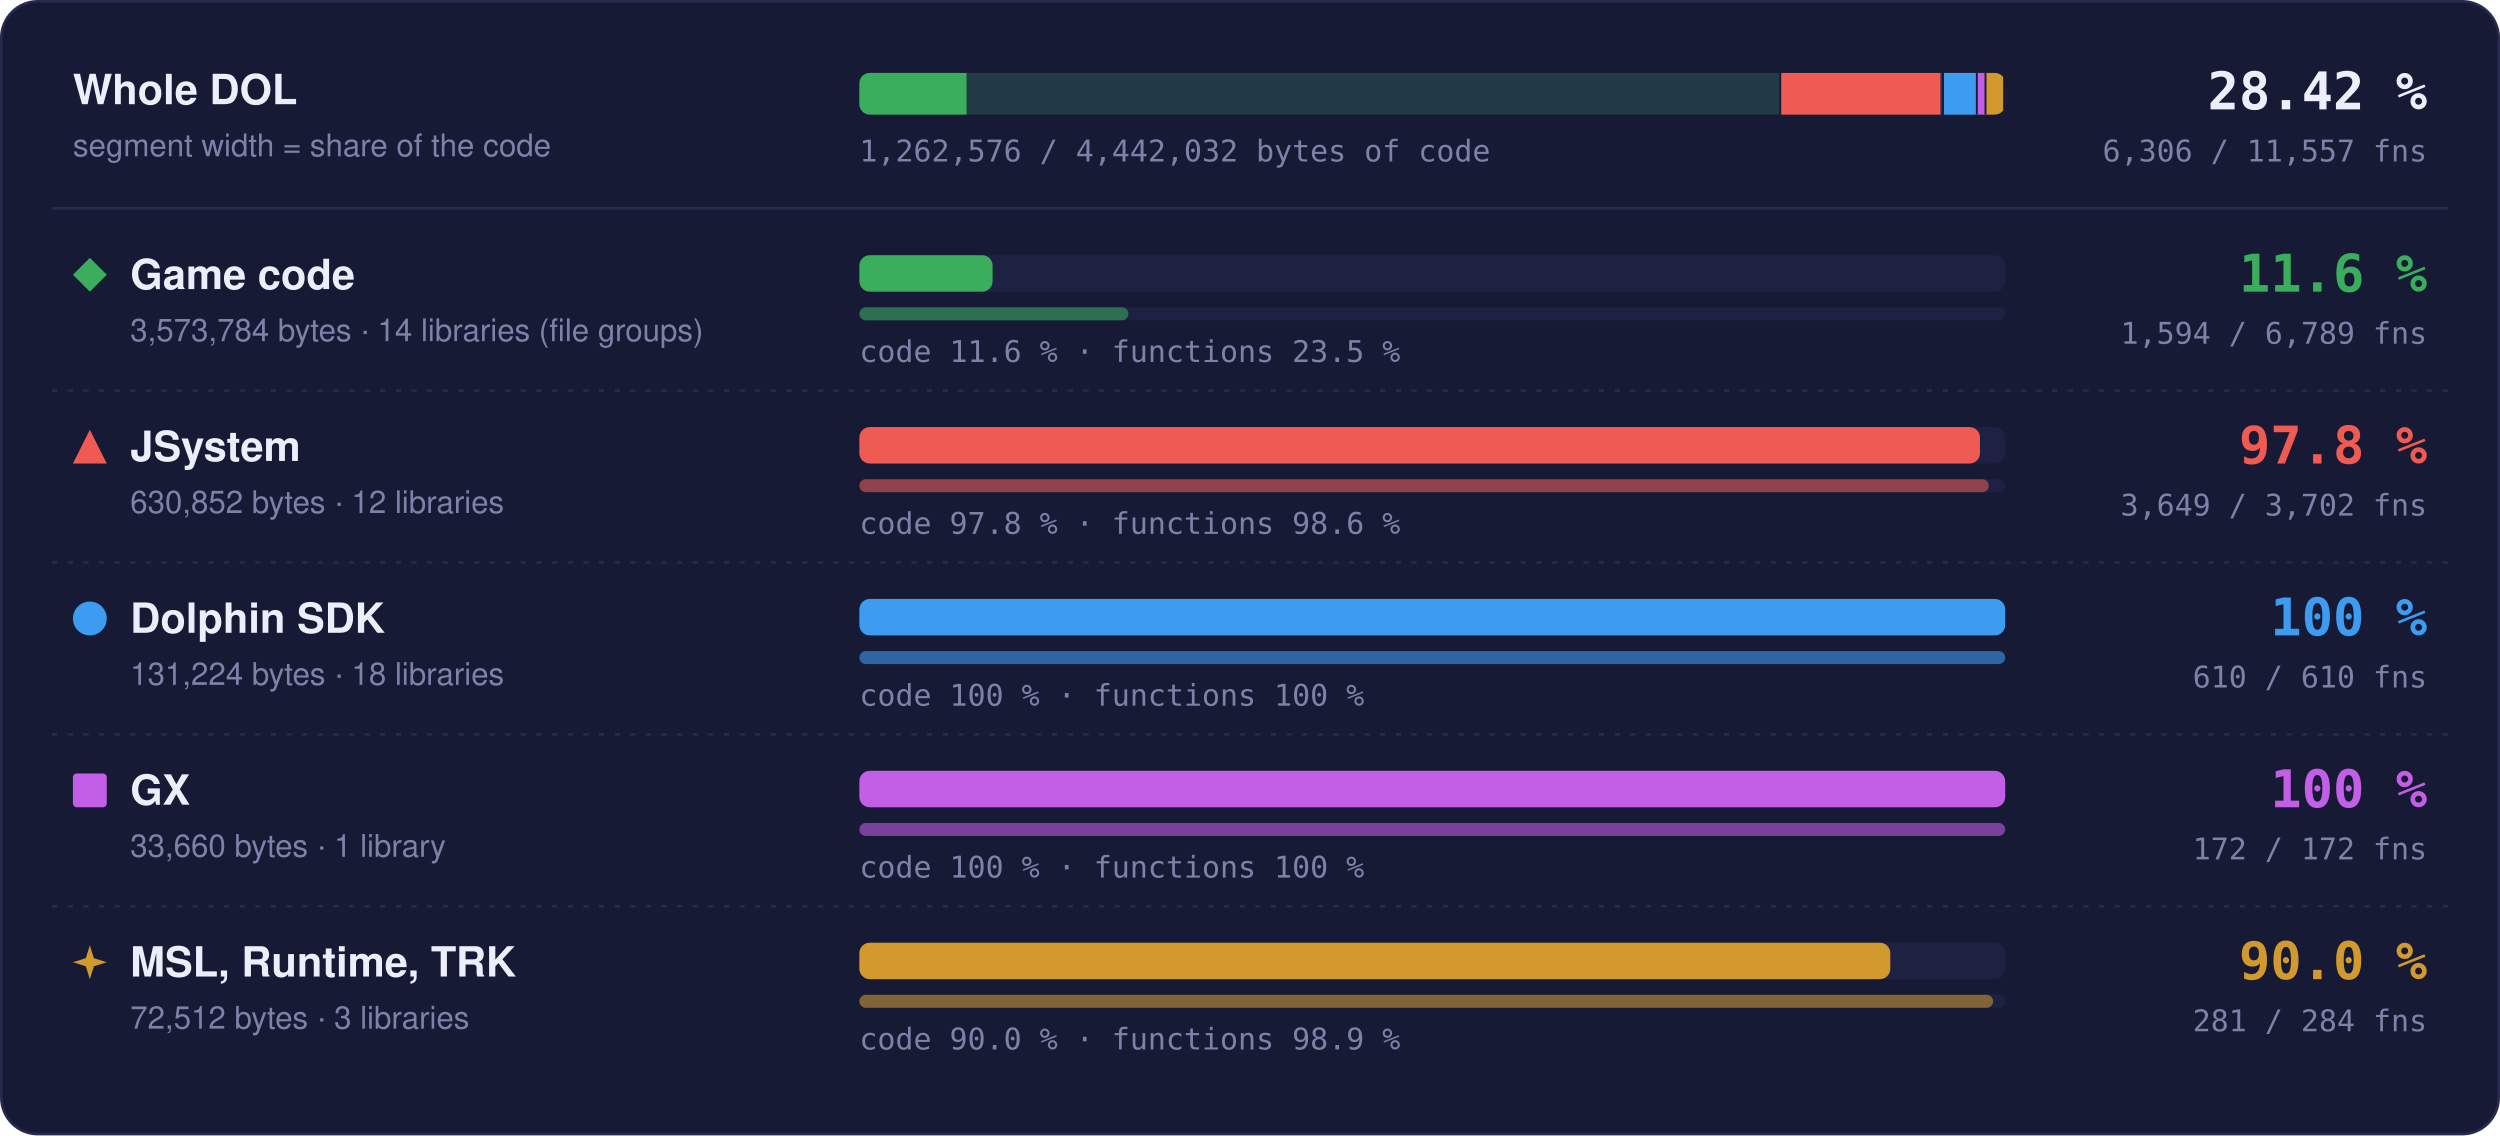
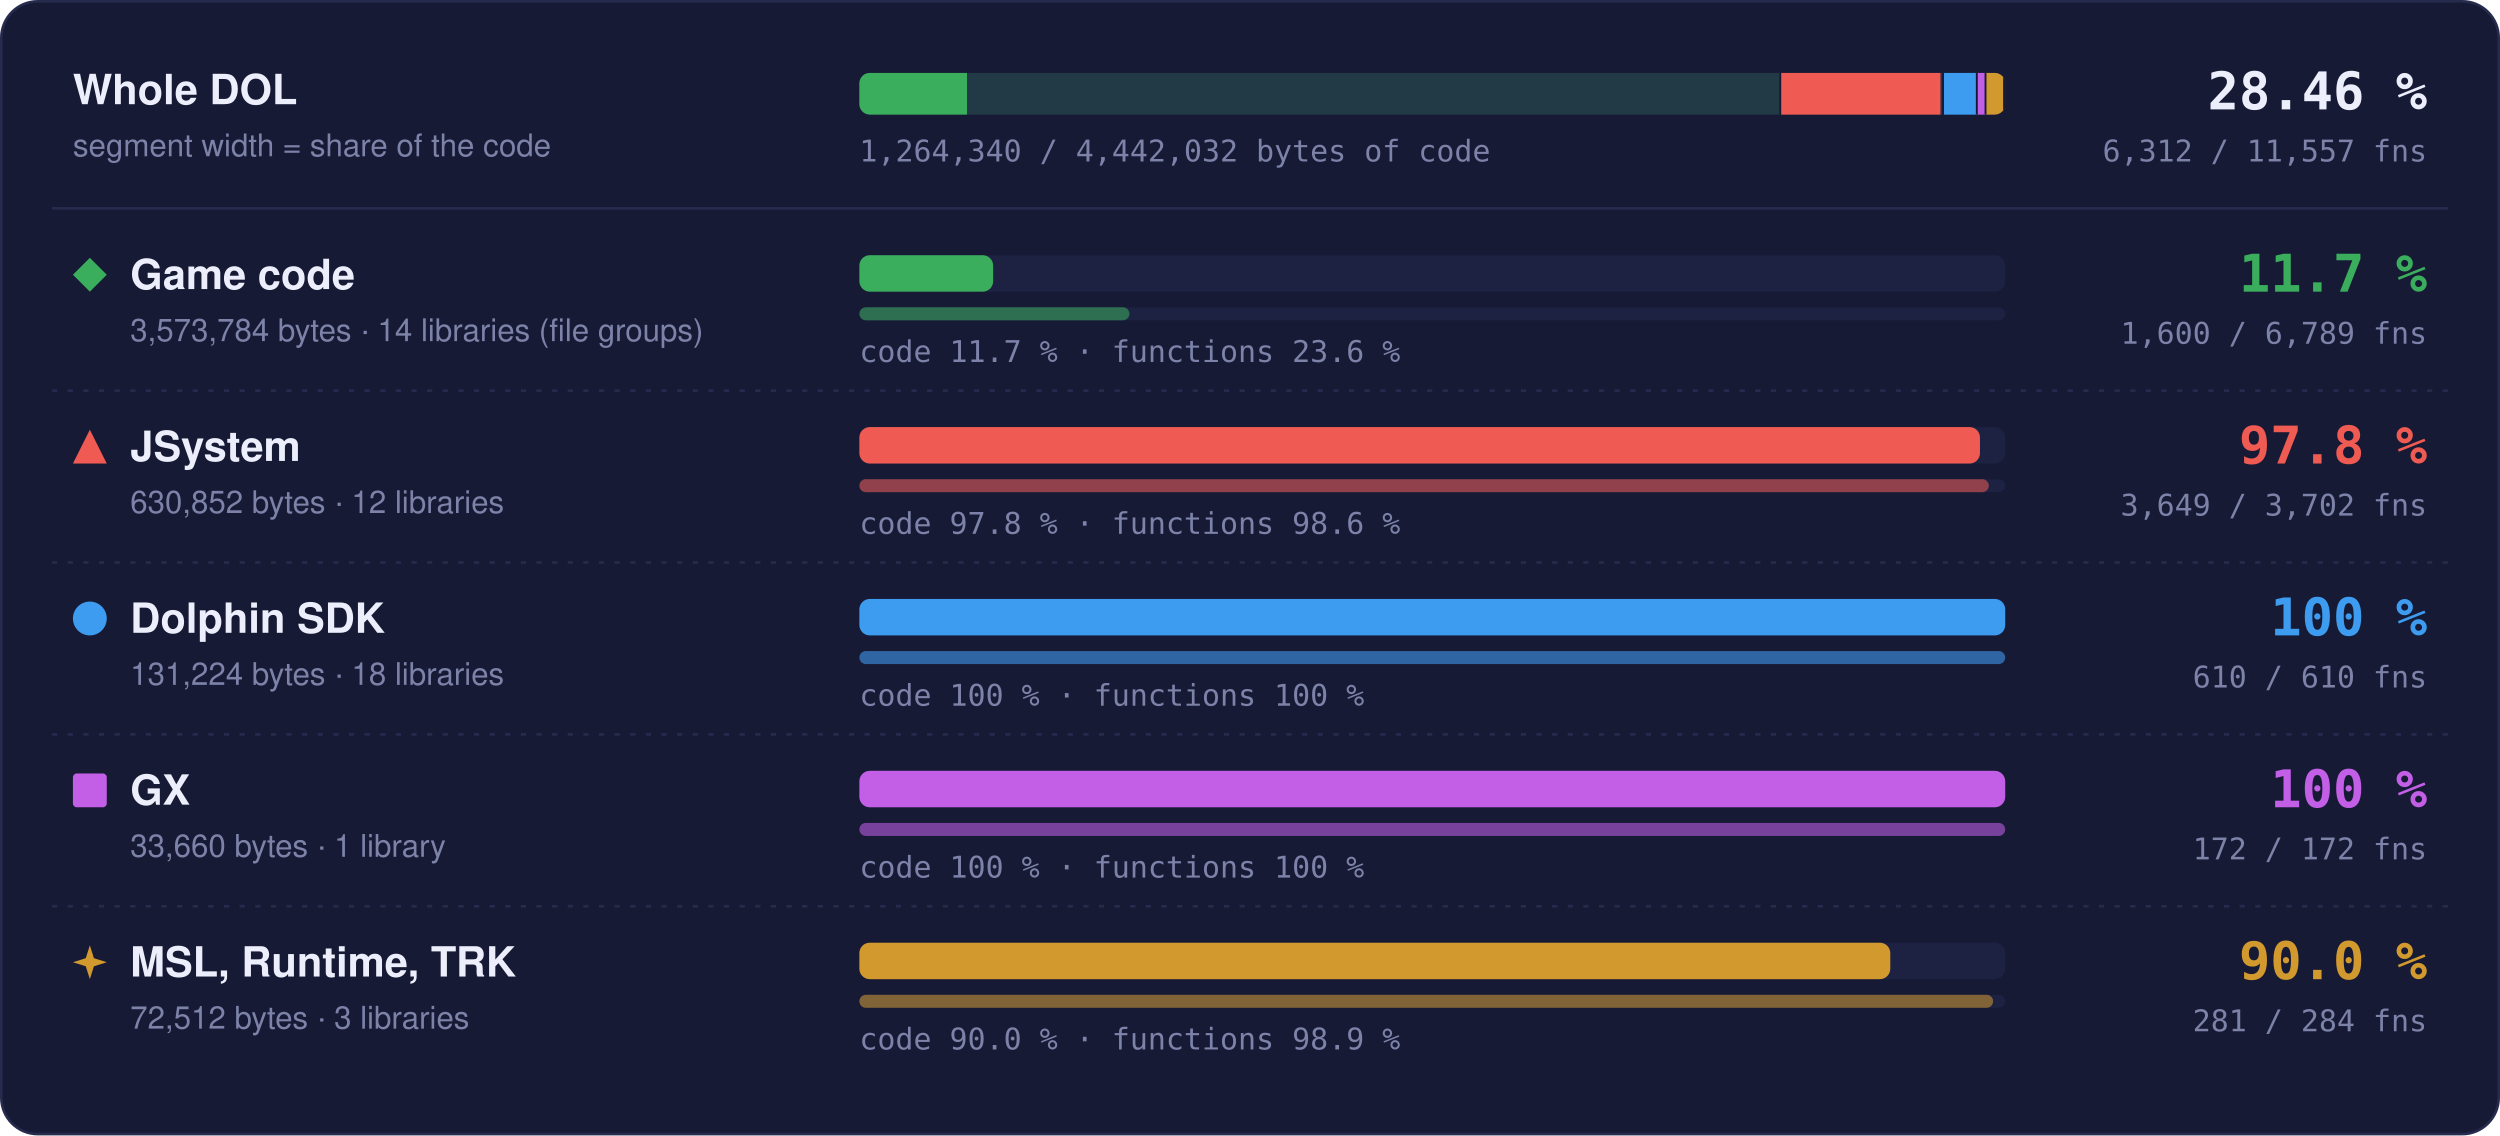
- <svg xmlns="http://www.w3.org/2000/svg" width="960" height="436" viewBox="0 0 960 436" role="img" aria-label="Matched code and functions per region: Game code 11.6 % of code, 1594 of 6789 functions; JSystem 97.8 % of code, 3649 of 3702 functions; Dolphin SDK 100 % of code, 610 of 610 functions; GX 100 % of code, 172 of 172 functions; MSL, Runtime, TRK 90.0 % of code, 281 of 284 functions">
+ <svg xmlns="http://www.w3.org/2000/svg" width="960" height="436" viewBox="0 0 960 436" role="img" aria-label="Matched code and functions per region: Game code 11.7 % of code, 1600 of 6789 functions; JSystem 97.8 % of code, 3649 of 3702 functions; Dolphin SDK 100 % of code, 610 of 610 functions; GX 100 % of code, 172 of 172 functions; MSL, Runtime, TRK 90.0 % of code, 281 of 284 functions">
  <style>text { font-family: -apple-system, BlinkMacSystemFont, 'Segoe UI', Helvetica, Arial, sans-serif; } .mono { font-family: ui-monospace, SFMono-Regular, 'SF Mono', Menlo, Consolas, monospace; } .grow { transform-box: fill-box; transform-origin: 0 50%; animation: grow 1.4s cubic-bezier(.2,.8,.2,1) both; } @keyframes grow { from { transform: scaleX(0); } } @media (prefers-reduced-motion: reduce) { * { animation: none !important; } }</style>
  <rect x="0.5" y="0.5" width="959" height="435" rx="14" fill="#161a34" stroke="#262b4e" />
  <text x="28" y="40" font-size="16" font-weight="700" fill="#eceefb">Whole DOL</text>
  <text x="28" y="60" font-size="12" fill="#7c82a8">segment width = share of the code</text>
  <rect x="330" y="28" width="440" height="16" rx="4" fill="#1d2142" />
  <clipPath id="wb">
    <rect x="330" y="28" width="440" height="16" rx="4" />
  </clipPath>
  <g clip-path="url(#wb)">
    <rect x="330.00" y="28" width="354.00" height="16" fill="#3aae5c" fill-opacity="0.18" />
-     <rect class="grow" x="330.00" y="28" width="41.16" height="16" fill="#3aae5c" />
+     <rect class="grow" x="330.00" y="28" width="41.33" height="16" fill="#3aae5c" />
    <rect x="683.25" y="28" width="1.5" height="16" fill="#161a34" />
    <rect x="684.00" y="28" width="62.49" height="16" fill="#ef5b52" fill-opacity="0.18" />
    <rect class="grow" x="684.00" y="28" width="61.11" height="16" fill="#ef5b52" />
    <rect x="745.74" y="28" width="1.5" height="16" fill="#161a34" />
    <rect x="746.49" y="28" width="13.00" height="16" fill="#3d9cf0" fill-opacity="0.18" />
    <rect class="grow" x="746.49" y="28" width="13.00" height="16" fill="#3d9cf0" />
    <rect x="758.73" y="28" width="1.5" height="16" fill="#161a34" />
    <rect x="759.48" y="28" width="3.33" height="16" fill="#c35ee6" fill-opacity="0.18" />
    <rect class="grow" x="759.48" y="28" width="3.33" height="16" fill="#c35ee6" />
    <rect x="762.07" y="28" width="1.5" height="16" fill="#161a34" />
    <rect x="762.82" y="28" width="7.18" height="16" fill="#d29a2e" fill-opacity="0.18" />
    <rect class="grow" x="762.82" y="28" width="6.46" height="16" fill="#d29a2e" />
    <rect x="769.25" y="28" width="1.5" height="16" fill="#161a34" />
  </g>
-   <text x="932" y="42" text-anchor="end" class="mono" font-size="20" font-weight="700" fill="#eceefb">28.42 %</text>
-   <text x="932" y="62" text-anchor="end" class="mono" font-size="11.5" fill="#7c82a8">6,306 / 11,557 fns</text>
-   <text x="330" y="62" class="mono" font-size="11.5" fill="#7c82a8">1,262,576 / 4,442,032 bytes of code</text>
+   <text x="932" y="42" text-anchor="end" class="mono" font-size="20" font-weight="700" fill="#eceefb">28.46 %</text>
+   <text x="932" y="62" text-anchor="end" class="mono" font-size="11.5" fill="#7c82a8">6,312 / 11,557 fns</text>
+   <text x="330" y="62" class="mono" font-size="11.5" fill="#7c82a8">1,264,340 / 4,442,032 bytes of code</text>
  <line x1="20" x2="940" y1="80" y2="80" stroke="#262b4e" />
  <g fill="#3aae5c">
    <path d="M34.5 99L41 105.5L34.5 112L28 105.5Z" />
  </g>
  <text x="50" y="111" font-size="16" font-weight="700" fill="#eceefb">Game code</text>
  <text x="50" y="131" font-size="12" fill="#7c82a8">3,573,784 bytes · 14 libraries (file groups)</text>
  <rect x="330" y="98" width="440" height="14" rx="4" fill="#1d2142" />
-   <rect class="grow" style="animation-delay:0.0s" x="330" y="98" width="51.16" height="14" rx="4" fill="#3aae5c" />
+   <rect class="grow" style="animation-delay:0.0s" x="330" y="98" width="51.37" height="14" rx="4" fill="#3aae5c" />
  <rect x="330" y="118" width="440" height="5" rx="2.5" fill="#1d2142" />
-   <rect class="grow" style="animation-delay:0.2s" x="330" y="118" width="103.31" height="5" rx="2.5" fill="#3aae5c" fill-opacity="0.55" />
-   <text x="330" y="139" class="mono" font-size="11.5" fill="#7c82a8">code 11.6 % · functions 23.5 %</text>
-   <text x="932" y="112" text-anchor="end" class="mono" font-size="20" font-weight="700" fill="#3aae5c">11.6 %</text>
-   <text x="932" y="132" text-anchor="end" class="mono" font-size="11.5" fill="#7c82a8">1,594 / 6,789 fns</text>
+   <rect class="grow" style="animation-delay:0.2s" x="330" y="118" width="103.70" height="5" rx="2.5" fill="#3aae5c" fill-opacity="0.55" />
+   <text x="330" y="139" class="mono" font-size="11.5" fill="#7c82a8">code 11.7 % · functions 23.6 %</text>
+   <text x="932" y="112" text-anchor="end" class="mono" font-size="20" font-weight="700" fill="#3aae5c">11.7 %</text>
+   <text x="932" y="132" text-anchor="end" class="mono" font-size="11.5" fill="#7c82a8">1,600 / 6,789 fns</text>
  <line x1="20" x2="940" y1="150" y2="150" stroke="#262b4e" stroke-dasharray="2 4" />
  <g fill="#ef5b52">
    <path d="M34.5 165L41 178L28 178Z" />
  </g>
  <text x="50" y="177" font-size="16" font-weight="700" fill="#eceefb">JSystem</text>
  <text x="50" y="197" font-size="12" fill="#7c82a8">630,852 bytes · 12 libraries</text>
  <rect x="330" y="164" width="440" height="14" rx="4" fill="#1d2142" />
  <rect class="grow" style="animation-delay:0.1s" x="330" y="164" width="430.31" height="14" rx="4" fill="#ef5b52" />
  <rect x="330" y="184" width="440" height="5" rx="2.5" fill="#1d2142" />
  <rect class="grow" style="animation-delay:0.3s" x="330" y="184" width="433.70" height="5" rx="2.5" fill="#ef5b52" fill-opacity="0.55" />
  <text x="330" y="205" class="mono" font-size="11.5" fill="#7c82a8">code 97.8 % · functions 98.6 %</text>
  <text x="932" y="178" text-anchor="end" class="mono" font-size="20" font-weight="700" fill="#ef5b52">97.8 %</text>
  <text x="932" y="198" text-anchor="end" class="mono" font-size="11.5" fill="#7c82a8">3,649 / 3,702 fns</text>
  <line x1="20" x2="940" y1="216" y2="216" stroke="#262b4e" stroke-dasharray="2 4" />
  <g fill="#3d9cf0">
    <circle cx="34.5" cy="237.5" r="6.5" />
  </g>
  <text x="50" y="243" font-size="16" font-weight="700" fill="#eceefb">Dolphin SDK</text>
  <text x="50" y="263" font-size="12" fill="#7c82a8">131,224 bytes · 18 libraries</text>
  <rect x="330" y="230" width="440" height="14" rx="4" fill="#1d2142" />
  <rect class="grow" style="animation-delay:0.2s" x="330" y="230" width="440.00" height="14" rx="4" fill="#3d9cf0" />
  <rect x="330" y="250" width="440" height="5" rx="2.5" fill="#1d2142" />
  <rect class="grow" style="animation-delay:0.4s" x="330" y="250" width="440.00" height="5" rx="2.5" fill="#3d9cf0" fill-opacity="0.55" />
  <text x="330" y="271" class="mono" font-size="11.5" fill="#7c82a8">code 100 % · functions 100 %</text>
  <text x="932" y="244" text-anchor="end" class="mono" font-size="20" font-weight="700" fill="#3d9cf0">100 %</text>
  <text x="932" y="264" text-anchor="end" class="mono" font-size="11.5" fill="#7c82a8">610 / 610 fns</text>
  <line x1="20" x2="940" y1="282" y2="282" stroke="#262b4e" stroke-dasharray="2 4" />
  <g fill="#c35ee6">
    <rect x="28" y="297" width="13" height="13" rx="1.5" />
  </g>
  <text x="50" y="309" font-size="16" font-weight="700" fill="#eceefb">GX</text>
  <text x="50" y="329" font-size="12" fill="#7c82a8">33,660 bytes · 1 library</text>
  <rect x="330" y="296" width="440" height="14" rx="4" fill="#1d2142" />
  <rect class="grow" style="animation-delay:0.3s" x="330" y="296" width="440.00" height="14" rx="4" fill="#c35ee6" />
  <rect x="330" y="316" width="440" height="5" rx="2.5" fill="#1d2142" />
  <rect class="grow" style="animation-delay:0.5s" x="330" y="316" width="440.00" height="5" rx="2.5" fill="#c35ee6" fill-opacity="0.55" />
  <text x="330" y="337" class="mono" font-size="11.5" fill="#7c82a8">code 100 % · functions 100 %</text>
  <text x="932" y="310" text-anchor="end" class="mono" font-size="20" font-weight="700" fill="#c35ee6">100 %</text>
  <text x="932" y="330" text-anchor="end" class="mono" font-size="11.5" fill="#7c82a8">172 / 172 fns</text>
  <line x1="20" x2="940" y1="348" y2="348" stroke="#262b4e" stroke-dasharray="2 4" />
  <g fill="#d29a2e">
    <path d="M34.5 363L36.06 367.94L41 369.5L36.06 371.06L34.5 376L32.94 371.06L28 369.5L32.94 367.94Z" />
  </g>
  <text x="50" y="375" font-size="16" font-weight="700" fill="#eceefb">MSL, Runtime, TRK</text>
  <text x="50" y="395" font-size="12" fill="#7c82a8">72,512 bytes · 3 libraries</text>
  <rect x="330" y="362" width="440" height="14" rx="4" fill="#1d2142" />
  <rect class="grow" style="animation-delay:0.4s" x="330" y="362" width="395.87" height="14" rx="4" fill="#d29a2e" />
  <rect x="330" y="382" width="440" height="5" rx="2.5" fill="#1d2142" />
  <rect class="grow" style="animation-delay:0.6s" x="330" y="382" width="435.35" height="5" rx="2.5" fill="#d29a2e" fill-opacity="0.55" />
  <text x="330" y="403" class="mono" font-size="11.5" fill="#7c82a8">code 90.0 % · functions 98.9 %</text>
  <text x="932" y="376" text-anchor="end" class="mono" font-size="20" font-weight="700" fill="#d29a2e">90.0 %</text>
  <text x="932" y="396" text-anchor="end" class="mono" font-size="11.5" fill="#7c82a8">281 / 284 fns</text>
</svg>
